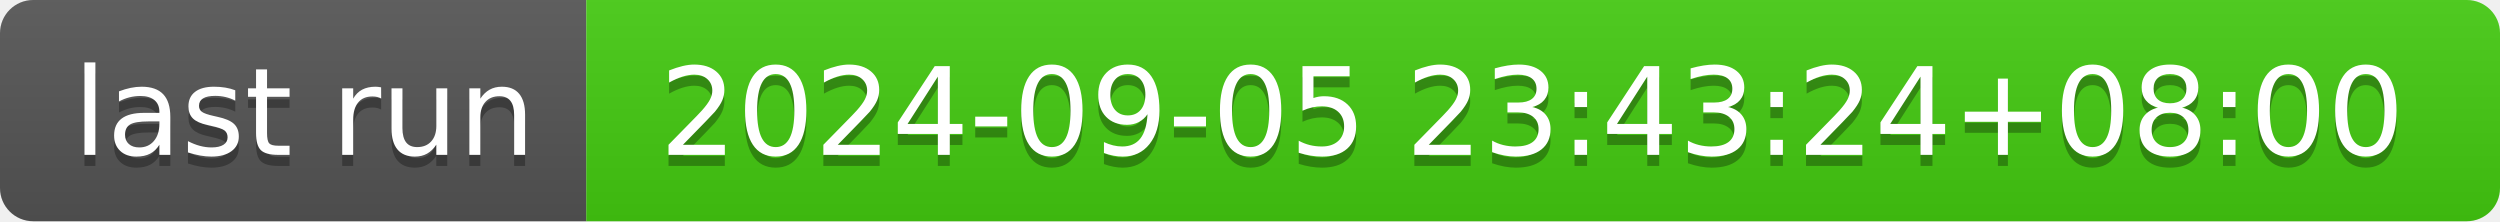
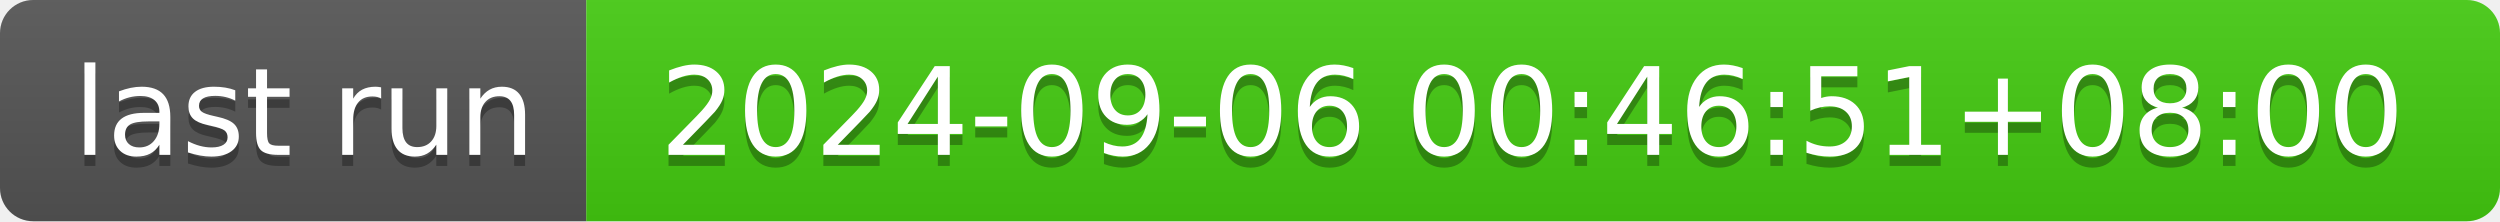
- <svg xmlns="http://www.w3.org/2000/svg" width="226" height="20" role="img" aria-label="last run: 2024-09-05 23:43:24+08:00">
+ <svg xmlns="http://www.w3.org/2000/svg" width="226" height="20" role="img" aria-label="last run: 2024-09-06 00:46:51+08:00">
  <linearGradient id="s" x2="0" y2="100%">
    <stop offset="0" stop-color="#bbb" stop-opacity=".1" />
    <stop offset="1" stop-opacity=".1" />
  </linearGradient>
  <clipPath id="r">
    <rect width="226" height="20" rx="3" fill="#fff" />
  </clipPath>
  <g clip-path="url(#r)">
    <rect width="53" height="20" fill="#555" />
    <rect x="53" width="173" height="20" fill="#4c1" />
    <rect width="226" height="20" fill="url(#s)" />
  </g>
  <g fill="#fff" text-anchor="middle" font-family="Verdana,Geneva,DejaVu Sans,sans-serif" text-rendering="geometricPrecision" font-size="110">
    <text aria-hidden="true" x="275" y="150" fill="#010101" fill-opacity=".3" transform="scale(.1)" textLength="430">last run</text>
    <text x="275" y="140" transform="scale(.1)" fill="#fff" textLength="430">last run</text>
-     <text aria-hidden="true" x="1385" y="150" fill="#010101" fill-opacity=".3" transform="scale(.1)" textLength="1630">2024-09-05 23:43:24+08:00</text>
-     <text x="1385" y="140" transform="scale(.1)" fill="#fff" textLength="1630">2024-09-05 23:43:24+08:00</text>
+     <text aria-hidden="true" x="1385" y="150" fill="#010101" fill-opacity=".3" transform="scale(.1)" textLength="1630">2024-09-06 00:46:51+08:00</text>
+     <text x="1385" y="140" transform="scale(.1)" fill="#fff" textLength="1630">2024-09-06 00:46:51+08:00</text>
  </g>
</svg>
